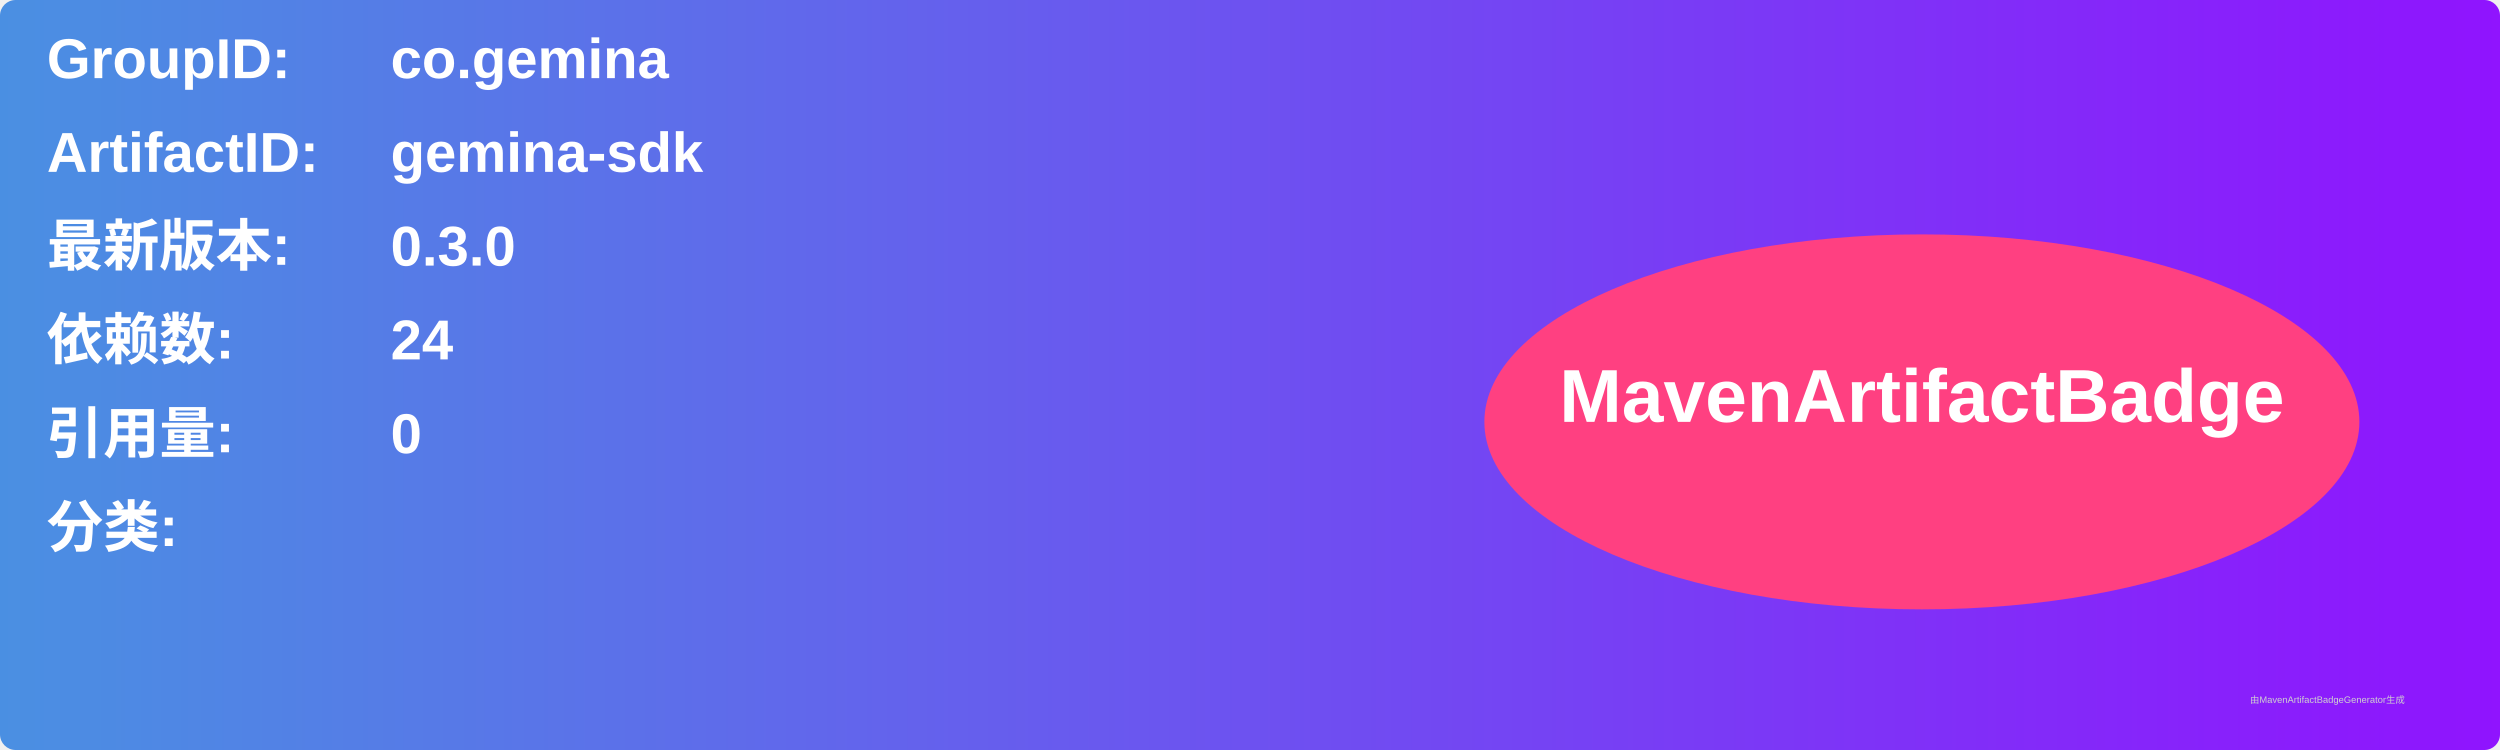
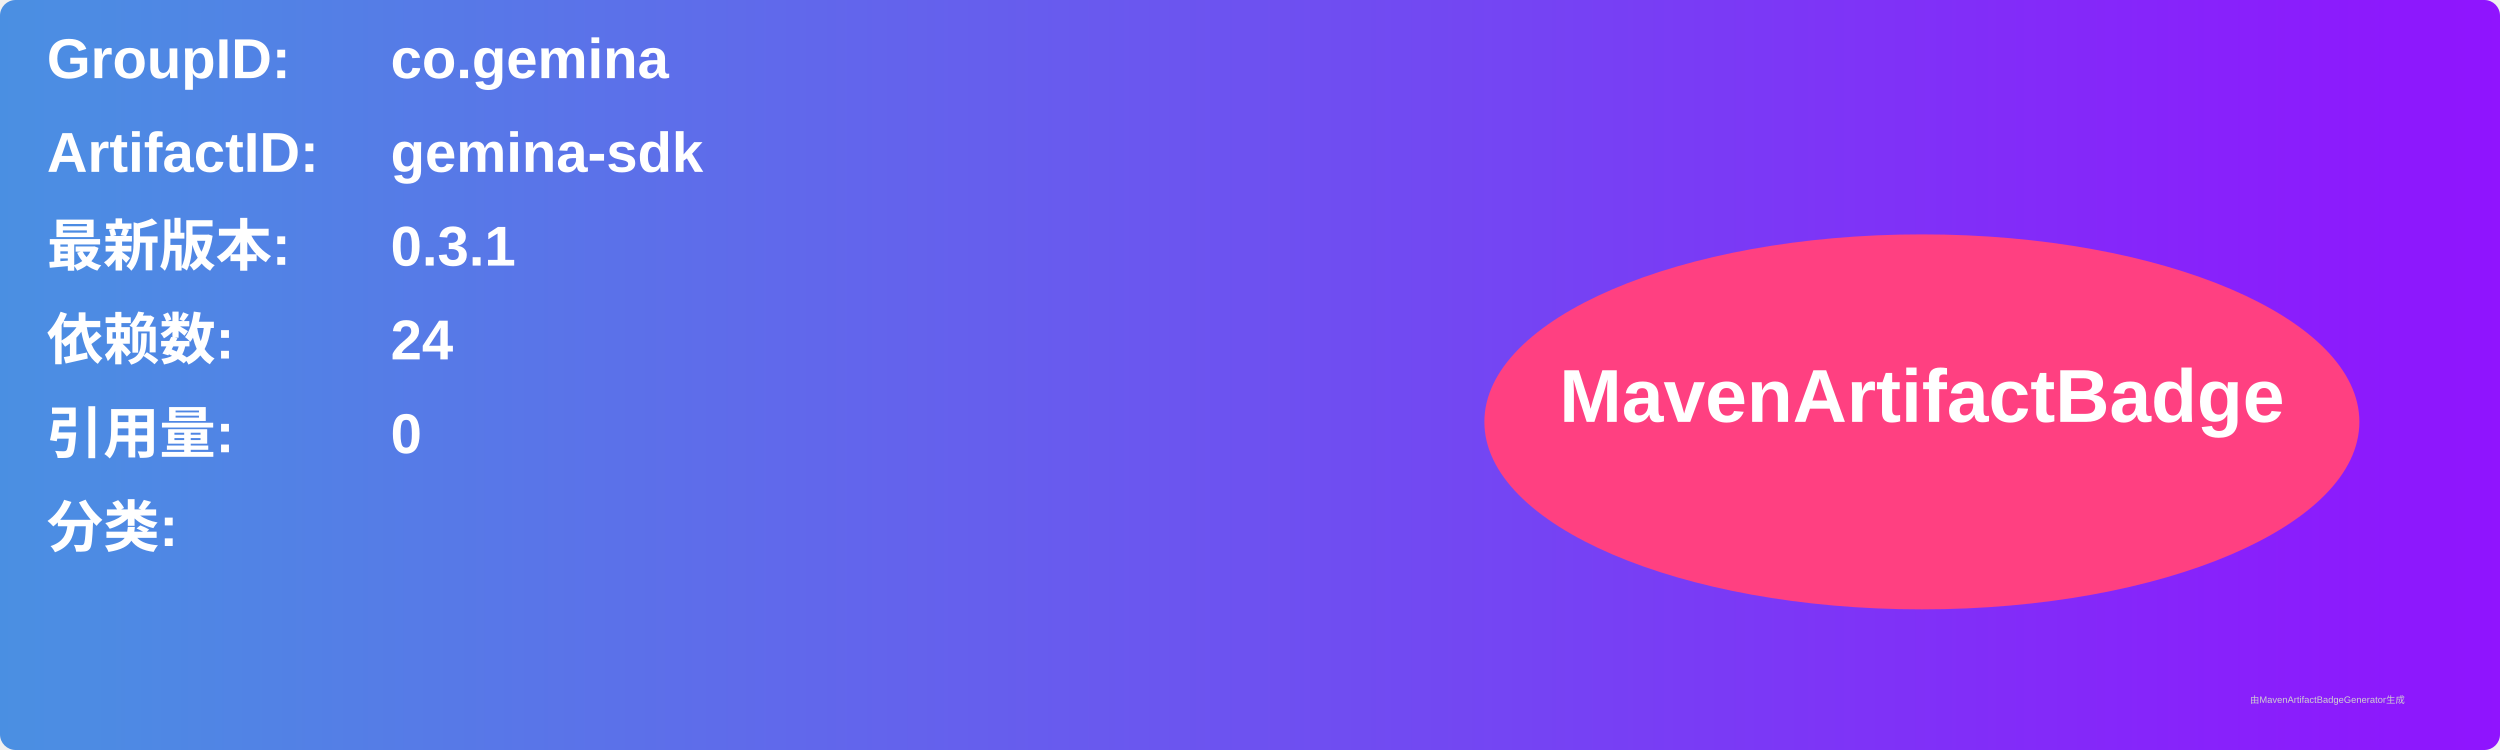
<svg xmlns="http://www.w3.org/2000/svg" width="800" height="240" viewBox="0 0 800 240">
  <linearGradient id="grad" x1="0%" y1="0%" x2="100%" y2="0%">
    <stop offset="0%" stop-color="#4a90e2" />
    <stop offset="100%" stop-color="#9013fe" />
  </linearGradient>
  <rect width="100%" height="100%" rx="5" ry="5" fill="url(#grad)" />
  <g transform="translate(15, 15)">
    <text x="0" y="10" font-family="Arial" font-size="18" fill="white" font-weight="bold" width="260">GroupID:</text>
    <text x="110" y="10" font-family="Arial" font-size="18" fill="white" font-weight="bold" width="460">co.gemina</text>
    <text x="0" y="40" font-family="Arial" font-size="18" fill="white" font-weight="bold" width="260">ArtifactID:</text>
    <text x="110" y="40" font-family="Arial" font-size="18" fill="white" font-weight="bold" width="460">gemina-sdk</text>
    <text x="0" y="70" font-family="Arial" font-size="18" fill="white" font-weight="bold">最新版本:</text>
    <text x="110" y="70" font-family="Arial" font-size="18" fill="white" font-weight="bold">
-       <tspan font-weight="bold">0.3.0</tspan>
+       <tspan font-weight="bold">0.3.1</tspan>
    </text>
    <text x="0" y="100" font-family="Arial" font-size="18" fill="white" font-weight="bold">依赖数: </text>
    <text x="110" y="100" font-family="Arial" font-size="18" fill="white">
      <tspan font-weight="bold">24</tspan>
    </text>
    <text x="0" y="130" font-family="Arial" font-size="18" fill="white" font-weight="bold">引用量: </text>
    <text x="110" y="130" font-family="Arial" font-size="18" fill="white">
      <tspan font-weight="bold">0</tspan>
    </text>
    <text x="0" y="160" font-family="Arial" font-size="18" fill="white" font-weight="bold">分类:</text>
    <text x="10" y="190" font-family="Arial" font-size="10" fill="white">
      <tspan font-weight="bold" />
    </text>
    <ellipse cx="600" cy="120" rx="140" ry="60" fill="#ff4081" />
    <text x="600" y="120" text-anchor="middle" font-family="Arial" font-size="24" fill="white" font-weight="bold">MavenArtifactBadge</text>
  </g>
  <text x="720" y="225" font-family="Arial" font-size="3" fill="#d0d0d0">由MavenArtifactBadgeGenerator生成</text>
</svg>
